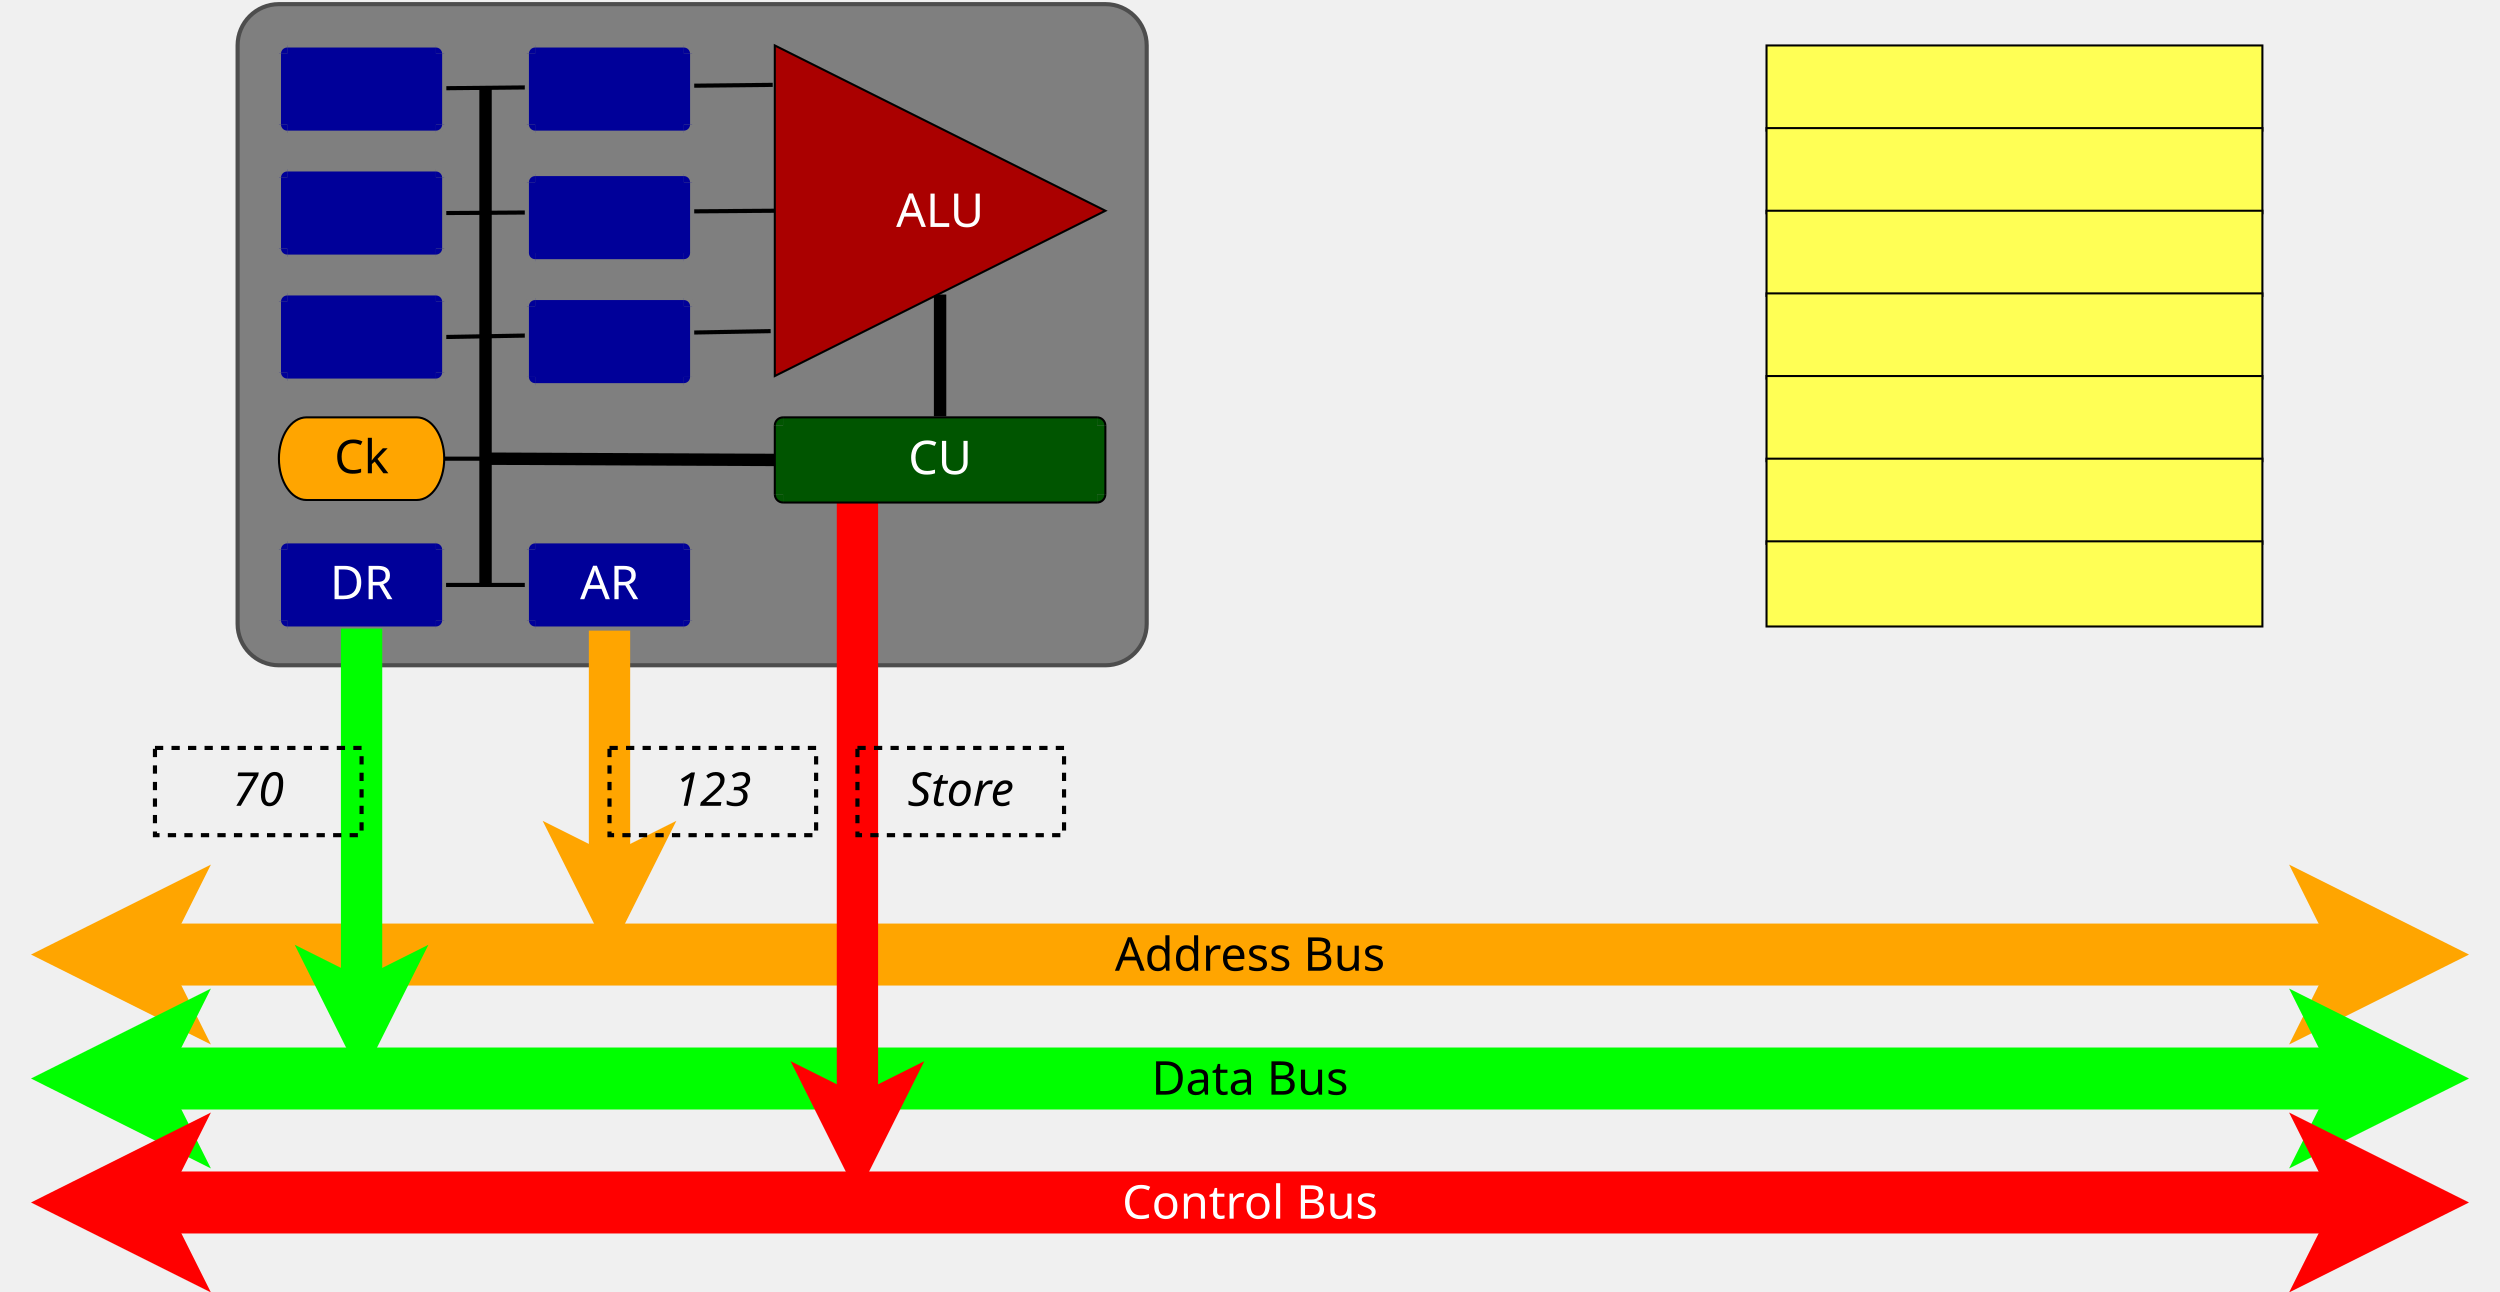
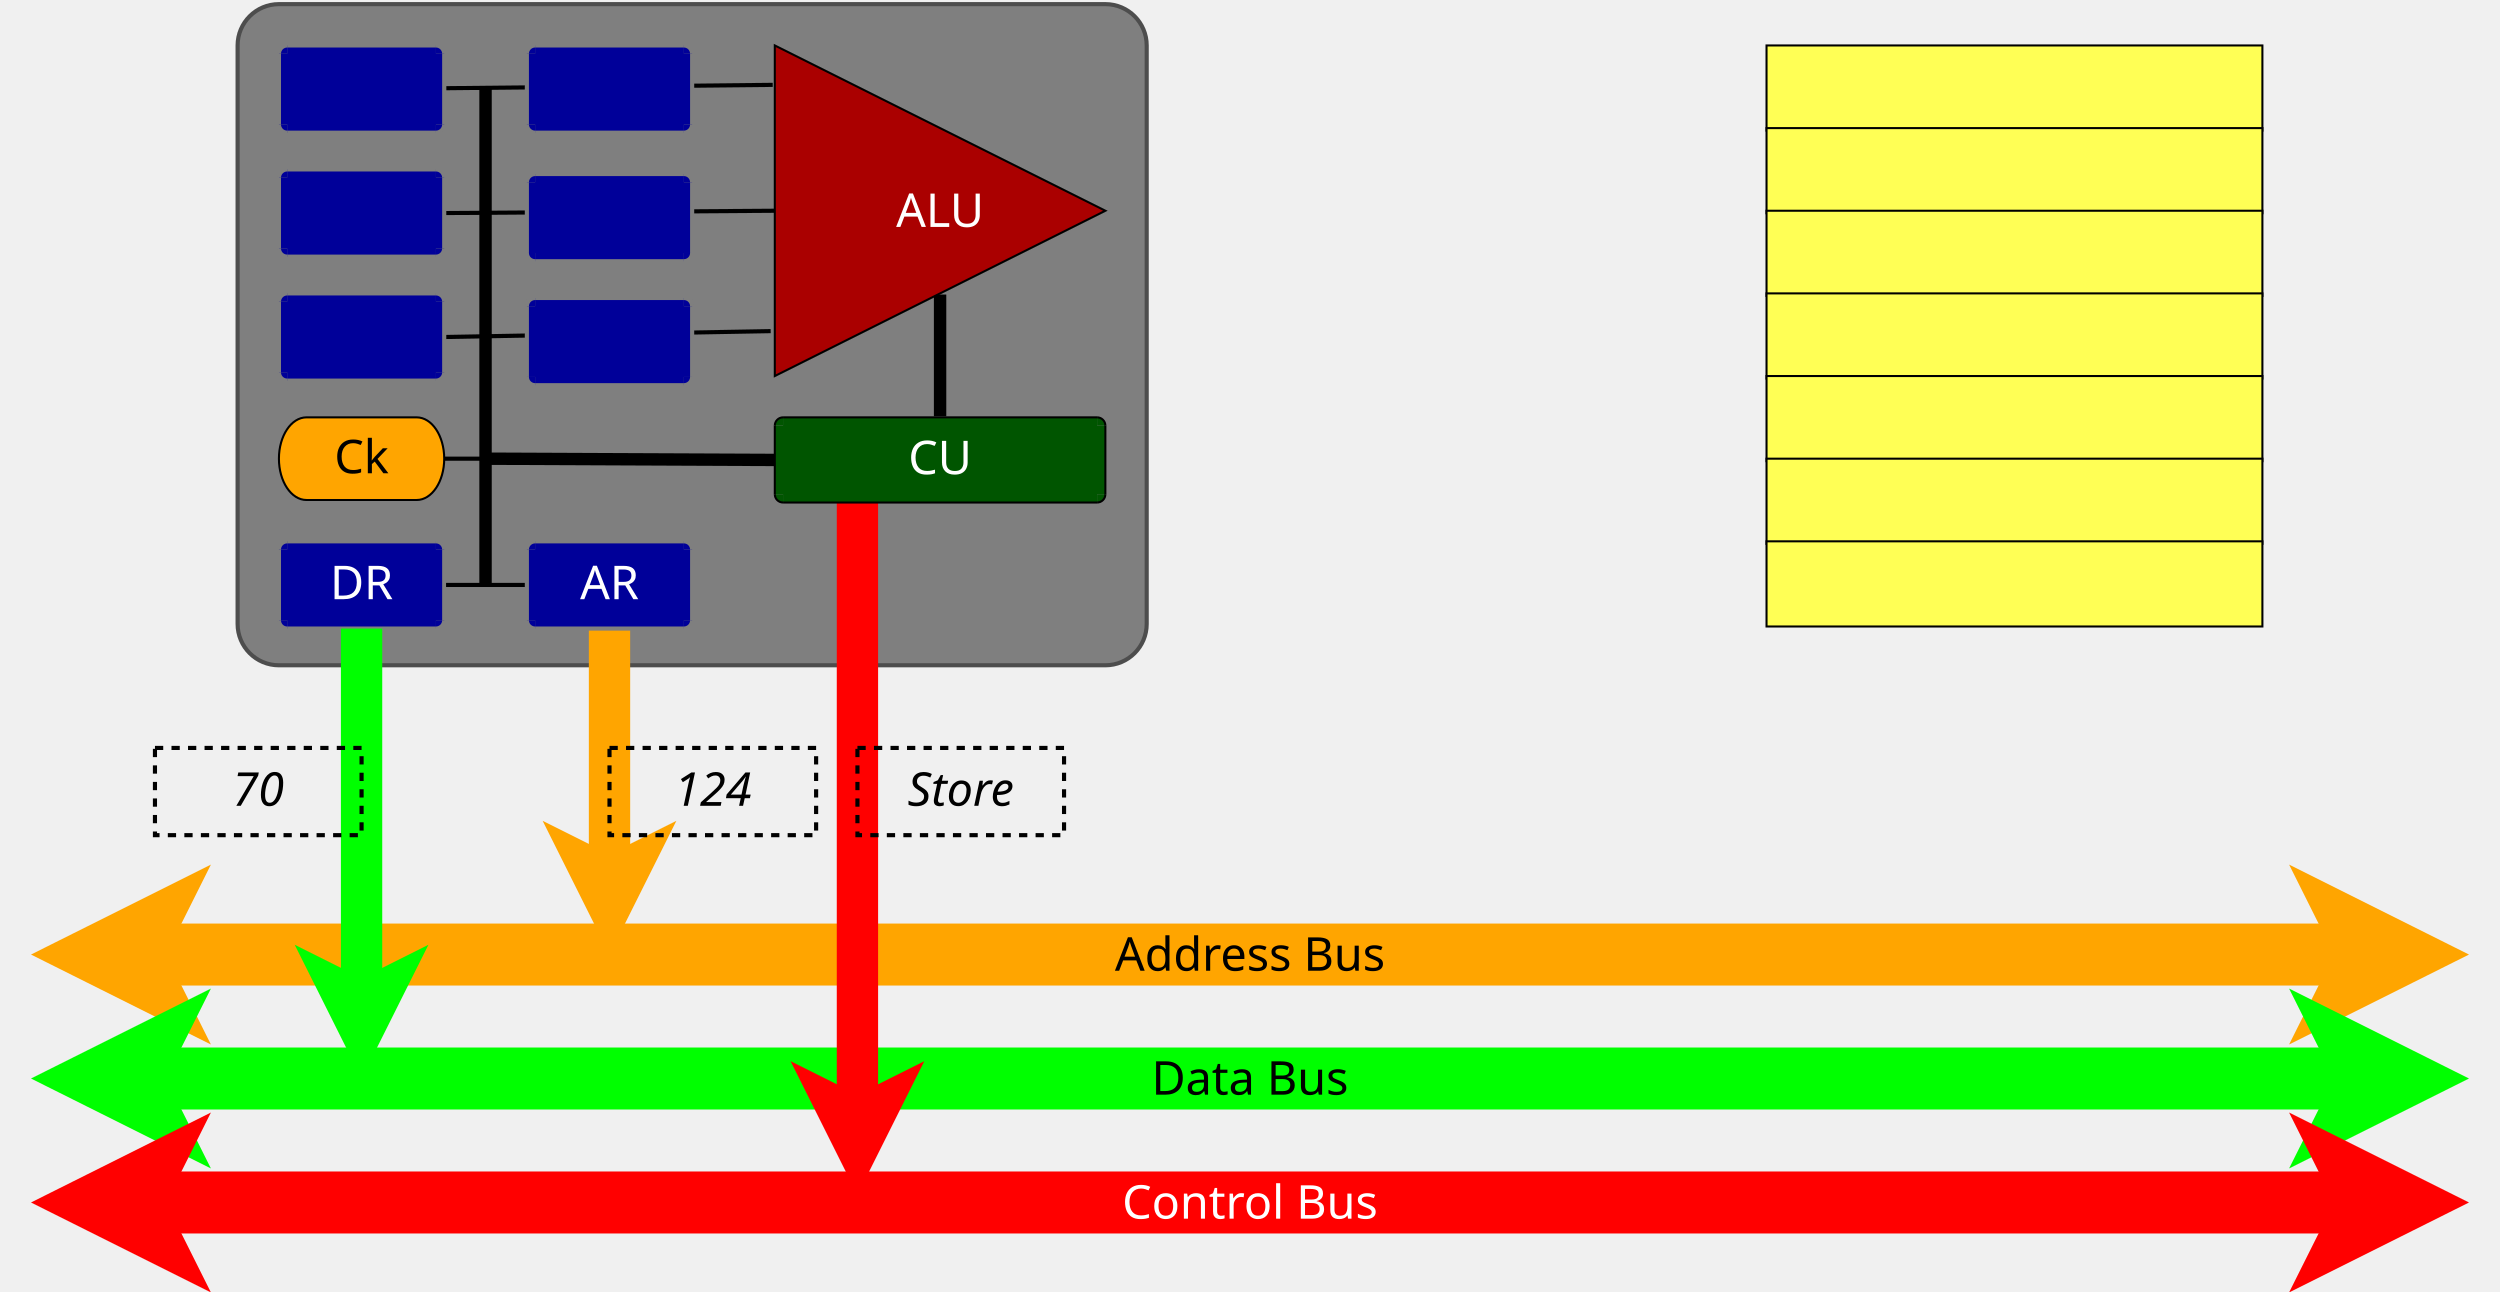
<svg xmlns="http://www.w3.org/2000/svg" viewBox="-115 -2 1210 625">
  <g>
    <rect style="fill: #7f7f7f" x="0" y="0" width="440" height="320" rx="20" ry="20" />
    <rect style="fill: none; fill-opacity:0; stroke-width: 2; stroke-linejoin: round; stroke: #4d4d4d" x="0" y="0" width="440" height="320" rx="20" ry="20" />
  </g>
  <line style="fill: none; fill-opacity:0; stroke-width: 2; stroke-linejoin: round; stroke: #000000" x1="100" y1="161.111" x2="257.998" y2="158.262" />
  <line style="fill: none; fill-opacity:0; stroke-width: 2; stroke-linejoin: round; stroke: #000000" x1="100" y1="101.111" x2="260" y2="100" />
  <line style="fill: none; fill-opacity:0; stroke-width: 2; stroke-linejoin: round; stroke: #000000" x1="100.908" y1="40.692" x2="259.002" y2="39.07" />
  <line style="fill: none; fill-opacity:0; stroke-width: 6; stroke-linejoin: round; stroke: #000000" x1="340" y1="140.547" x2="340" y2="199.513" />
  <g>
    <rect style="fill: #000099" x="24" y="20" width="72" height="42.222" />
    <path style="fill: #000099" d="M 24,20 A 4,4 0 0 0 20,24 L 24,24 z" />
    <path style="fill: #000099" d="M 100,24 A 4,4 0 0 0 96,20 L 96,24 z" />
    <rect style="fill: #000099" x="20" y="24" width="80" height="34.222" />
    <path style="fill: #000099" d="M 20,58.222 A 4,4 0 0 0 24,62.222 L 24,58.222 z" />
    <path style="fill: #000099" d="M 96,62.222 A 4,4 0 0 0 100,58.222 L 96,58.222 z" />
    <line style="fill: none; fill-opacity:0; stroke-width: 2; stroke: #7f7f7f" x1="24" y1="20" x2="96" y2="20" />
    <line style="fill: none; fill-opacity:0; stroke-width: 2; stroke: #7f7f7f" x1="24" y1="62.222" x2="96" y2="62.222" />
    <path style="fill: none; fill-opacity:0; stroke-width: 2; stroke: #7f7f7f" d="M 24,20 A 4,4 0 0 0 20,24" />
    <path style="fill: none; fill-opacity:0; stroke-width: 2; stroke: #7f7f7f" d="M 100,24 A 4,4 0 0 0 96,20" />
    <line style="fill: none; fill-opacity:0; stroke-width: 2; stroke: #7f7f7f" x1="20" y1="24" x2="20" y2="58.222" />
    <line style="fill: none; fill-opacity:0; stroke-width: 2; stroke: #7f7f7f" x1="100" y1="24" x2="100" y2="58.222" />
    <path style="fill: none; fill-opacity:0; stroke-width: 2; stroke: #7f7f7f" d="M 20,58.222 A 4,4 0 0 0 24,62.222" />
    <path style="fill: none; fill-opacity:0; stroke-width: 2; stroke: #7f7f7f" d="M 96,62.222 A 4,4 0 0 0 100,58.222" />
    <text font-size="22.578" style="fill: #ffffff;text-anchor:middle;font-family:sans-serif;font-style:normal;font-weight:normal" x="60" y="48">
      <tspan x="60" y="48" />
    </text>
  </g>
  <g>
    <rect style="fill: #000099" x="24" y="80" width="72" height="42.222" />
    <path style="fill: #000099" d="M 24,80 A 4,4 0 0 0 20,84 L 24,84 z" />
    <path style="fill: #000099" d="M 100,84 A 4,4 0 0 0 96,80 L 96,84 z" />
    <rect style="fill: #000099" x="20" y="84" width="80" height="34.222" />
    <path style="fill: #000099" d="M 20,118.222 A 4,4 0 0 0 24,122.222 L 24,118.222 z" />
    <path style="fill: #000099" d="M 96,122.222 A 4,4 0 0 0 100,118.222 L 96,118.222 z" />
    <line style="fill: none; fill-opacity:0; stroke-width: 2; stroke: #7f7f7f" x1="24" y1="80" x2="96" y2="80" />
    <line style="fill: none; fill-opacity:0; stroke-width: 2; stroke: #7f7f7f" x1="24" y1="122.222" x2="96" y2="122.222" />
    <path style="fill: none; fill-opacity:0; stroke-width: 2; stroke: #7f7f7f" d="M 24,80 A 4,4 0 0 0 20,84" />
    <path style="fill: none; fill-opacity:0; stroke-width: 2; stroke: #7f7f7f" d="M 100,84 A 4,4 0 0 0 96,80" />
    <line style="fill: none; fill-opacity:0; stroke-width: 2; stroke: #7f7f7f" x1="20" y1="84" x2="20" y2="118.222" />
    <line style="fill: none; fill-opacity:0; stroke-width: 2; stroke: #7f7f7f" x1="100" y1="84" x2="100" y2="118.222" />
    <path style="fill: none; fill-opacity:0; stroke-width: 2; stroke: #7f7f7f" d="M 20,118.222 A 4,4 0 0 0 24,122.222" />
    <path style="fill: none; fill-opacity:0; stroke-width: 2; stroke: #7f7f7f" d="M 96,122.222 A 4,4 0 0 0 100,118.222" />
    <text font-size="22.578" style="fill: #ffffff;text-anchor:middle;font-family:sans-serif;font-style:normal;font-weight:normal" x="60" y="108">
      <tspan x="60" y="108" />
    </text>
  </g>
  <g>
    <rect style="fill: #000099" x="24" y="140" width="72" height="42.222" />
    <path style="fill: #000099" d="M 24,140 A 4,4 0 0 0 20,144 L 24,144 z" />
    <path style="fill: #000099" d="M 100,144 A 4,4 0 0 0 96,140 L 96,144 z" />
    <rect style="fill: #000099" x="20" y="144" width="80" height="34.222" />
    <path style="fill: #000099" d="M 20,178.222 A 4,4 0 0 0 24,182.222 L 24,178.222 z" />
    <path style="fill: #000099" d="M 96,182.222 A 4,4 0 0 0 100,178.222 L 96,178.222 z" />
    <line style="fill: none; fill-opacity:0; stroke-width: 2; stroke: #7f7f7f" x1="24" y1="140" x2="96" y2="140" />
    <line style="fill: none; fill-opacity:0; stroke-width: 2; stroke: #7f7f7f" x1="24" y1="182.222" x2="96" y2="182.222" />
    <path style="fill: none; fill-opacity:0; stroke-width: 2; stroke: #7f7f7f" d="M 24,140 A 4,4 0 0 0 20,144" />
    <path style="fill: none; fill-opacity:0; stroke-width: 2; stroke: #7f7f7f" d="M 100,144 A 4,4 0 0 0 96,140" />
    <line style="fill: none; fill-opacity:0; stroke-width: 2; stroke: #7f7f7f" x1="20" y1="144" x2="20" y2="178.222" />
    <line style="fill: none; fill-opacity:0; stroke-width: 2; stroke: #7f7f7f" x1="100" y1="144" x2="100" y2="178.222" />
    <path style="fill: none; fill-opacity:0; stroke-width: 2; stroke: #7f7f7f" d="M 20,178.222 A 4,4 0 0 0 24,182.222" />
    <path style="fill: none; fill-opacity:0; stroke-width: 2; stroke: #7f7f7f" d="M 96,182.222 A 4,4 0 0 0 100,178.222" />
    <text font-size="22.578" style="fill: #ffffff;text-anchor:middle;font-family:sans-serif;font-style:normal;font-weight:normal" x="60" y="168">
      <tspan x="60" y="168" />
    </text>
  </g>
  <g>
    <path style="fill: #ffa500" d="M 33.333 200 L 86.667,200 C 94.031,200 100,208.954 100,220 C 100,231.046 94.031,240 86.667,240 L 33.333,240 C 25.97,240 20,231.046 20,220 C 20,208.954 25.97,200 33.333,200z" />
    <path style="fill: none; fill-opacity:0; stroke-width: 1; stroke: #000000" d="M 33.333 200 L 86.667,200 C 94.031,200 100,208.954 100,220 C 100,231.046 94.031,240 86.667,240 L 33.333,240 C 25.97,240 20,231.046 20,220 C 20,208.954 25.97,200 33.333,200" />
    <text font-size="22.578" style="fill: #000000;text-anchor:middle;font-family:sans-serif;font-style:normal;font-weight:normal" x="60" y="227.056">
      <tspan x="60" y="227.056">Ck</tspan>
    </text>
  </g>
  <g>
    <rect style="fill: #000099" x="24" y="260" width="72" height="42.222" />
    <path style="fill: #000099" d="M 24,260 A 4,4 0 0 0 20,264 L 24,264 z" />
    <path style="fill: #000099" d="M 100,264 A 4,4 0 0 0 96,260 L 96,264 z" />
    <rect style="fill: #000099" x="20" y="264" width="80" height="34.222" />
    <path style="fill: #000099" d="M 20,298.222 A 4,4 0 0 0 24,302.222 L 24,298.222 z" />
    <path style="fill: #000099" d="M 96,302.222 A 4,4 0 0 0 100,298.222 L 96,298.222 z" />
    <line style="fill: none; fill-opacity:0; stroke-width: 2; stroke: #7f7f7f" x1="24" y1="260" x2="96" y2="260" />
    <line style="fill: none; fill-opacity:0; stroke-width: 2; stroke: #7f7f7f" x1="24" y1="302.222" x2="96" y2="302.222" />
    <path style="fill: none; fill-opacity:0; stroke-width: 2; stroke: #7f7f7f" d="M 24,260 A 4,4 0 0 0 20,264" />
    <path style="fill: none; fill-opacity:0; stroke-width: 2; stroke: #7f7f7f" d="M 100,264 A 4,4 0 0 0 96,260" />
    <line style="fill: none; fill-opacity:0; stroke-width: 2; stroke: #7f7f7f" x1="20" y1="264" x2="20" y2="298.222" />
    <line style="fill: none; fill-opacity:0; stroke-width: 2; stroke: #7f7f7f" x1="100" y1="264" x2="100" y2="298.222" />
    <path style="fill: none; fill-opacity:0; stroke-width: 2; stroke: #7f7f7f" d="M 20,298.222 A 4,4 0 0 0 24,302.222" />
    <path style="fill: none; fill-opacity:0; stroke-width: 2; stroke: #7f7f7f" d="M 96,302.222 A 4,4 0 0 0 100,298.222" />
    <text font-size="22.578" style="fill: #ffffff;text-anchor:middle;font-family:sans-serif;font-style:normal;font-weight:normal" x="60" y="288">
      <tspan x="60" y="288">DR</tspan>
    </text>
  </g>
  <line style="fill: none; fill-opacity:0; stroke-width: 2; stroke: #000000" x1="100" y1="220" x2="120" y2="220" />
  <g>
    <rect style="fill: #000099" x="144" y="20" width="72" height="42.222" />
    <path style="fill: #000099" d="M 144,20 A 4,4 0 0 0 140,24 L 144,24 z" />
    <path style="fill: #000099" d="M 220,24 A 4,4 0 0 0 216,20 L 216,24 z" />
    <rect style="fill: #000099" x="140" y="24" width="80" height="34.222" />
    <path style="fill: #000099" d="M 140,58.222 A 4,4 0 0 0 144,62.222 L 144,58.222 z" />
    <path style="fill: #000099" d="M 216,62.222 A 4,4 0 0 0 220,58.222 L 216,58.222 z" />
    <line style="fill: none; fill-opacity:0; stroke-width: 2; stroke: #7f7f7f" x1="144" y1="20" x2="216" y2="20" />
    <line style="fill: none; fill-opacity:0; stroke-width: 2; stroke: #7f7f7f" x1="144" y1="62.222" x2="216" y2="62.222" />
    <path style="fill: none; fill-opacity:0; stroke-width: 2; stroke: #7f7f7f" d="M 144,20 A 4,4 0 0 0 140,24" />
    <path style="fill: none; fill-opacity:0; stroke-width: 2; stroke: #7f7f7f" d="M 220,24 A 4,4 0 0 0 216,20" />
    <line style="fill: none; fill-opacity:0; stroke-width: 2; stroke: #7f7f7f" x1="140" y1="24" x2="140" y2="58.222" />
    <line style="fill: none; fill-opacity:0; stroke-width: 2; stroke: #7f7f7f" x1="220" y1="24" x2="220" y2="58.222" />
    <path style="fill: none; fill-opacity:0; stroke-width: 2; stroke: #7f7f7f" d="M 140,58.222 A 4,4 0 0 0 144,62.222" />
    <path style="fill: none; fill-opacity:0; stroke-width: 2; stroke: #7f7f7f" d="M 216,62.222 A 4,4 0 0 0 220,58.222" />
    <text font-size="22.578" style="fill: #ffffff;text-anchor:middle;font-family:sans-serif;font-style:normal;font-weight:normal" x="180" y="48">
      <tspan x="180" y="48" />
    </text>
  </g>
  <g>
    <rect style="fill: #000099" x="144" y="82.222" width="72" height="42.222" />
    <path style="fill: #000099" d="M 144,82.222 A 4,4 0 0 0 140,86.222 L 144,86.222 z" />
    <path style="fill: #000099" d="M 220,86.222 A 4,4 0 0 0 216,82.222 L 216,86.222 z" />
    <rect style="fill: #000099" x="140" y="86.222" width="80" height="34.222" />
    <path style="fill: #000099" d="M 140,120.444 A 4,4 0 0 0 144,124.444 L 144,120.444 z" />
    <path style="fill: #000099" d="M 216,124.444 A 4,4 0 0 0 220,120.444 L 216,120.444 z" />
    <line style="fill: none; fill-opacity:0; stroke-width: 2; stroke: #7f7f7f" x1="144" y1="82.222" x2="216" y2="82.222" />
    <line style="fill: none; fill-opacity:0; stroke-width: 2; stroke: #7f7f7f" x1="144" y1="124.444" x2="216" y2="124.444" />
    <path style="fill: none; fill-opacity:0; stroke-width: 2; stroke: #7f7f7f" d="M 144,82.222 A 4,4 0 0 0 140,86.222" />
    <path style="fill: none; fill-opacity:0; stroke-width: 2; stroke: #7f7f7f" d="M 220,86.222 A 4,4 0 0 0 216,82.222" />
    <line style="fill: none; fill-opacity:0; stroke-width: 2; stroke: #7f7f7f" x1="140" y1="86.222" x2="140" y2="120.444" />
    <line style="fill: none; fill-opacity:0; stroke-width: 2; stroke: #7f7f7f" x1="220" y1="86.222" x2="220" y2="120.444" />
    <path style="fill: none; fill-opacity:0; stroke-width: 2; stroke: #7f7f7f" d="M 140,120.444 A 4,4 0 0 0 144,124.444" />
    <path style="fill: none; fill-opacity:0; stroke-width: 2; stroke: #7f7f7f" d="M 216,124.444 A 4,4 0 0 0 220,120.444" />
    <text font-size="22.578" style="fill: #ffffff;text-anchor:middle;font-family:sans-serif;font-style:normal;font-weight:normal" x="180" y="110.222">
      <tspan x="180" y="110.222" />
    </text>
  </g>
  <g>
    <rect style="fill: #000099" x="144" y="142.222" width="72" height="42.222" />
    <path style="fill: #000099" d="M 144,142.222 A 4,4 0 0 0 140,146.222 L 144,146.222 z" />
    <path style="fill: #000099" d="M 220,146.222 A 4,4 0 0 0 216,142.222 L 216,146.222 z" />
    <rect style="fill: #000099" x="140" y="146.222" width="80" height="34.222" />
    <path style="fill: #000099" d="M 140,180.444 A 4,4 0 0 0 144,184.444 L 144,180.444 z" />
    <path style="fill: #000099" d="M 216,184.444 A 4,4 0 0 0 220,180.444 L 216,180.444 z" />
    <line style="fill: none; fill-opacity:0; stroke-width: 2; stroke: #7f7f7f" x1="144" y1="142.222" x2="216" y2="142.222" />
    <line style="fill: none; fill-opacity:0; stroke-width: 2; stroke: #7f7f7f" x1="144" y1="184.444" x2="216" y2="184.444" />
    <path style="fill: none; fill-opacity:0; stroke-width: 2; stroke: #7f7f7f" d="M 144,142.222 A 4,4 0 0 0 140,146.222" />
    <path style="fill: none; fill-opacity:0; stroke-width: 2; stroke: #7f7f7f" d="M 220,146.222 A 4,4 0 0 0 216,142.222" />
    <line style="fill: none; fill-opacity:0; stroke-width: 2; stroke: #7f7f7f" x1="140" y1="146.222" x2="140" y2="180.444" />
    <line style="fill: none; fill-opacity:0; stroke-width: 2; stroke: #7f7f7f" x1="220" y1="146.222" x2="220" y2="180.444" />
    <path style="fill: none; fill-opacity:0; stroke-width: 2; stroke: #7f7f7f" d="M 140,180.444 A 4,4 0 0 0 144,184.444" />
    <path style="fill: none; fill-opacity:0; stroke-width: 2; stroke: #7f7f7f" d="M 216,184.444 A 4,4 0 0 0 220,180.444" />
    <text font-size="22.578" style="fill: #ffffff;text-anchor:middle;font-family:sans-serif;font-style:normal;font-weight:normal" x="180" y="170.222">
      <tspan x="180" y="170.222">   </tspan>
    </text>
  </g>
  <g>
    <polygon style="fill: #aa0000" points="260,20 420,100 260,180 " />
    <polygon style="fill: none; fill-opacity:0; stroke-width: 1; stroke: #000000" points="260,20 420,100 260,180 " />
  </g>
  <text font-size="22.578" style="fill: #ffffff;text-anchor:middle;font-family:sans-serif;font-style:normal;font-weight:normal" x="340" y="107.825">
    <tspan x="340" y="107.825">ALU</tspan>
  </text>
  <line style="fill: none; fill-opacity:0; stroke-width: 6; stroke: #000000" x1="120" y1="220" x2="260" y2="220.612" />
  <line style="fill: none; fill-opacity:0; stroke-width: 6; stroke: #000000" x1="120" y1="40" x2="120" y2="281.112" />
  <line style="fill: none; fill-opacity:0; stroke-width: 2; stroke: #000000" x1="100.898" y1="281.111" x2="139.102" y2="281.111" />
  <g>
    <rect style="fill: #ffff55" x="740" y="20" width="240" height="41.222" />
    <rect style="fill: none; fill-opacity:0; stroke-width: 1; stroke: #000000" x="740" y="20" width="240" height="41.222" />
    <text font-size="22.578" style="fill: #000000;text-anchor:middle;font-family:sans-serif;font-style:normal;font-weight:normal" x="860" y="47.5">
      <tspan x="860" y="47.5" />
    </text>
  </g>
  <g>
    <rect style="fill: #ffff55" x="740" y="60" width="240" height="41.222" />
    <rect style="fill: none; fill-opacity:0; stroke-width: 1; stroke: #000000" x="740" y="60" width="240" height="41.222" />
    <text font-size="22.578" style="fill: #000000;text-anchor:middle;font-family:sans-serif;font-style:normal;font-weight:normal" x="860" y="87.5">
      <tspan x="860" y="87.5" />
    </text>
  </g>
  <g>
    <rect style="fill: #ffff55" x="740" y="100" width="240" height="41.222" />
    <rect style="fill: none; fill-opacity:0; stroke-width: 1; stroke: #000000" x="740" y="100" width="240" height="41.222" />
    <text font-size="22.578" style="fill: #000000;text-anchor:middle;font-family:sans-serif;font-style:normal;font-weight:normal" x="860" y="127.5">
      <tspan x="860" y="127.5" />
    </text>
  </g>
  <g>
    <rect style="fill: #ffff55" x="740" y="140" width="240" height="41.222" />
    <rect style="fill: none; fill-opacity:0; stroke-width: 1; stroke: #000000" x="740" y="140" width="240" height="41.222" />
    <text font-size="22.578" style="fill: #000000;text-anchor:middle;font-family:sans-serif;font-style:normal;font-weight:normal" x="860" y="167.5">
      <tspan x="860" y="167.5" />
    </text>
  </g>
  <g>
    <rect style="fill: #ffff55" x="740" y="180" width="240" height="41.222" />
    <rect style="fill: none; fill-opacity:0; stroke-width: 1; stroke: #000000" x="740" y="180" width="240" height="41.222" />
    <text font-size="22.578" style="fill: #000000;text-anchor:middle;font-family:sans-serif;font-style:normal;font-weight:normal" x="860" y="207.5">
      <tspan x="860" y="207.5" />
    </text>
  </g>
  <g>
    <rect style="fill: #ffff55" x="740" y="220" width="240" height="41.222" />
    <rect style="fill: none; fill-opacity:0; stroke-width: 1; stroke: #000000" x="740" y="220" width="240" height="41.222" />
    <text font-size="22.578" style="fill: #000000;text-anchor:middle;font-family:sans-serif;font-style:normal;font-weight:normal" x="860" y="247.5">
      <tspan x="860" y="247.5" />
    </text>
  </g>
  <g>
    <line style="fill: none; fill-opacity:0; stroke-width: 30; stroke: #ffa500" x1="-51.459" y1="460" x2="1031.46" y2="460" />
    <polygon style="fill: #ffa500" points="-66.459,460 -46.459,450 -51.459,460 -46.459,470 " />
    <polygon style="fill: none; fill-opacity:0; stroke-width: 30; stroke: #ffa500" points="-66.459,460 -46.459,450 -51.459,460 -46.459,470 " />
    <polygon style="fill: #ffa500" points="1046.46,460 1026.46,470 1031.46,460 1026.46,450 " />
    <polygon style="fill: none; fill-opacity:0; stroke-width: 30; stroke: #ffa500" points="1046.46,460 1026.46,470 1031.46,460 1026.46,450 " />
  </g>
  <g>
    <line style="fill: none; fill-opacity:0; stroke-width: 30; stroke: #00ff00" x1="-51.459" y1="520" x2="1031.46" y2="520" />
    <polygon style="fill: #00ff00" points="-66.459,520 -46.459,510 -51.459,520 -46.459,530 " />
    <polygon style="fill: none; fill-opacity:0; stroke-width: 30; stroke: #00ff00" points="-66.459,520 -46.459,510 -51.459,520 -46.459,530 " />
    <polygon style="fill: #00ff00" points="1046.46,520 1026.46,530 1031.46,520 1026.46,510 " />
    <polygon style="fill: none; fill-opacity:0; stroke-width: 30; stroke: #00ff00" points="1046.46,520 1026.46,530 1031.46,520 1026.46,510 " />
  </g>
  <g>
    <line style="fill: none; fill-opacity:0; stroke-width: 30; stroke: #ff0000" x1="-51.459" y1="580" x2="1031.46" y2="580" />
    <polygon style="fill: #ff0000" points="-66.459,580 -46.459,570 -51.459,580 -46.459,590 " />
    <polygon style="fill: none; fill-opacity:0; stroke-width: 30; stroke: #ff0000" points="-66.459,580 -46.459,570 -51.459,580 -46.459,590 " />
    <polygon style="fill: #ff0000" points="1046.46,580 1026.46,590 1031.46,580 1026.46,570 " />
    <polygon style="fill: none; fill-opacity:0; stroke-width: 30; stroke: #ff0000" points="1046.46,580 1026.46,590 1031.46,580 1026.46,570 " />
  </g>
  <g>
    <line style="fill: none; fill-opacity:0; stroke-width: 20; stroke: #ffa500" x1="180" y1="300" x2="180" y2="422.639" />
    <polygon style="fill: #ffa500" points="180,437.639 170,417.639 180,422.639 190,417.639 " />
    <polygon style="fill: none; fill-opacity:0; stroke-width: 20; stroke: #ffa500" points="180,437.639 170,417.639 180,422.639 190,417.639 " />
  </g>
  <g>
    <rect style="fill: #000099" x="144" y="260" width="72" height="42.222" />
    <path style="fill: #000099" d="M 144,260 A 4,4 0 0 0 140,264 L 144,264 z" />
    <path style="fill: #000099" d="M 220,264 A 4,4 0 0 0 216,260 L 216,264 z" />
    <rect style="fill: #000099" x="140" y="264" width="80" height="34.222" />
    <path style="fill: #000099" d="M 140,298.222 A 4,4 0 0 0 144,302.222 L 144,298.222 z" />
    <path style="fill: #000099" d="M 216,302.222 A 4,4 0 0 0 220,298.222 L 216,298.222 z" />
    <line style="fill: none; fill-opacity:0; stroke-width: 2; stroke: #7f7f7f" x1="144" y1="260" x2="216" y2="260" />
    <line style="fill: none; fill-opacity:0; stroke-width: 2; stroke: #7f7f7f" x1="144" y1="302.222" x2="216" y2="302.222" />
    <path style="fill: none; fill-opacity:0; stroke-width: 2; stroke: #7f7f7f" d="M 144,260 A 4,4 0 0 0 140,264" />
    <path style="fill: none; fill-opacity:0; stroke-width: 2; stroke: #7f7f7f" d="M 220,264 A 4,4 0 0 0 216,260" />
    <line style="fill: none; fill-opacity:0; stroke-width: 2; stroke: #7f7f7f" x1="140" y1="264" x2="140" y2="298.222" />
    <line style="fill: none; fill-opacity:0; stroke-width: 2; stroke: #7f7f7f" x1="220" y1="264" x2="220" y2="298.222" />
    <path style="fill: none; fill-opacity:0; stroke-width: 2; stroke: #7f7f7f" d="M 140,298.222 A 4,4 0 0 0 144,302.222" />
    <path style="fill: none; fill-opacity:0; stroke-width: 2; stroke: #7f7f7f" d="M 216,302.222 A 4,4 0 0 0 220,298.222" />
    <text font-size="22.578" style="fill: #ffffff;text-anchor:middle;font-family:sans-serif;font-style:normal;font-weight:normal" x="180" y="288">
      <tspan x="180" y="288">AR</tspan>
    </text>
  </g>
  <g>
    <line style="fill: none; fill-opacity:0; stroke-width: 20; stroke: #ff0000" x1="300" y1="241.222" x2="300" y2="538.973" />
    <polygon style="fill: #ff0000" points="300,553.973 290,533.973 300,538.973 310,533.973 " />
    <polygon style="fill: none; fill-opacity:0; stroke-width: 20; stroke: #ff0000" points="300,553.973 290,533.973 300,538.973 310,533.973 " />
  </g>
  <g>
    <rect style="fill: #005500" x="264" y="200" width="152" height="41.222" />
    <path style="fill: #005500" d="M 264,200 A 4,4 0 0 0 260,204 L 264,204 z" />
    <path style="fill: #005500" d="M 420,204 A 4,4 0 0 0 416,200 L 416,204 z" />
    <rect style="fill: #005500" x="260" y="204" width="160" height="33.222" />
    <path style="fill: #005500" d="M 260,237.222 A 4,4 0 0 0 264,241.222 L 264,237.222 z" />
    <path style="fill: #005500" d="M 416,241.222 A 4,4 0 0 0 420,237.222 L 416,237.222 z" />
    <line style="fill: none; fill-opacity:0; stroke-width: 1; stroke: #000000" x1="264" y1="200" x2="416" y2="200" />
    <line style="fill: none; fill-opacity:0; stroke-width: 1; stroke: #000000" x1="264" y1="241.222" x2="416" y2="241.222" />
    <path style="fill: none; fill-opacity:0; stroke-width: 1; stroke: #000000" d="M 264,200 A 4,4 0 0 0 260,204" />
    <path style="fill: none; fill-opacity:0; stroke-width: 1; stroke: #000000" d="M 420,204 A 4,4 0 0 0 416,200" />
    <line style="fill: none; fill-opacity:0; stroke-width: 1; stroke: #000000" x1="260" y1="204" x2="260" y2="237.222" />
    <line style="fill: none; fill-opacity:0; stroke-width: 1; stroke: #000000" x1="420" y1="204" x2="420" y2="237.222" />
    <path style="fill: none; fill-opacity:0; stroke-width: 1; stroke: #000000" d="M 260,237.222 A 4,4 0 0 0 264,241.222" />
    <path style="fill: none; fill-opacity:0; stroke-width: 1; stroke: #000000" d="M 416,241.222 A 4,4 0 0 0 420,237.222" />
    <text font-size="22.578" style="fill: #ffffff;text-anchor:middle;font-family:sans-serif;font-style:normal;font-weight:normal" x="340" y="227.5">
      <tspan x="340" y="227.5">CU</tspan>
    </text>
  </g>
  <g>
    <line style="fill: none; fill-opacity:0; stroke-width: 20; stroke: #00ff00" x1="60" y1="302.222" x2="60" y2="482.639" />
    <polygon style="fill: #00ff00" points="60,497.639 50,477.639 60,482.639 70,477.639 " />
    <polygon style="fill: none; fill-opacity:0; stroke-width: 20; stroke: #00ff00" points="60,497.639 50,477.639 60,482.639 70,477.639 " />
  </g>
  <g>
    <rect style="fill: #ffff55" x="740" y="260" width="240" height="41.222" />
    <rect style="fill: none; fill-opacity:0; stroke-width: 1; stroke: #000000" x="740" y="260" width="240" height="41.222" />
    <text font-size="22.578" style="fill: #000000;text-anchor:middle;font-family:sans-serif;font-style:normal;font-weight:normal" x="860" y="287.5">
      <tspan x="860" y="287.5" />
    </text>
  </g>
  <text font-size="22.578" style="fill: #000000;text-anchor:middle;font-family:sans-serif;font-style:normal;font-weight:normal" x="490" y="467.825">
    <tspan x="490" y="467.825">Address Bus</tspan>
  </text>
  <text font-size="22.578" style="fill: #000000;text-anchor:middle;font-family:sans-serif;font-style:normal;font-weight:normal" x="490" y="527.825">
    <tspan x="490" y="527.825">Data Bus</tspan>
  </text>
  <text font-size="22.578" style="fill: #ffffff;text-anchor:middle;font-family:sans-serif;font-style:normal;font-weight:normal" x="490" y="587.825">
    <tspan x="490" y="587.825">Control Bus</tspan>
  </text>
  <g>
    <rect style="fill: none; fill-opacity:0; stroke-width: 2; stroke-dasharray: 4; stroke: #000000" x="180" y="360" width="100" height="42.222" />
    <text font-size="22.578" style="fill: #000000;text-anchor:middle;font-family:sans-serif;font-style:italic;font-weight:normal" x="230" y="388">
-       <tspan x="230" y="388">123</tspan>
+       <tspan x="230" y="388">124</tspan>
    </text>
  </g>
  <g>
    <rect style="fill: none; fill-opacity:0; stroke-width: 2; stroke-dasharray: 4; stroke: #000000" x="300" y="360" width="100" height="42.222" />
    <text font-size="22.578" style="fill: #000000;text-anchor:middle;font-family:sans-serif;font-style:italic;font-weight:normal" x="350" y="388">
      <tspan x="350" y="388">Store</tspan>
    </text>
  </g>
  <g>
    <rect style="fill: none; fill-opacity:0; stroke-width: 2; stroke-dasharray: 4; stroke: #000000" x="-40" y="360" width="100" height="42.222" />
    <text font-size="22.578" style="fill: #000000;text-anchor:middle;font-family:sans-serif;font-style:italic;font-weight:normal" x="10" y="388">
      <tspan x="10" y="388">70</tspan>
    </text>
  </g>
</svg>
